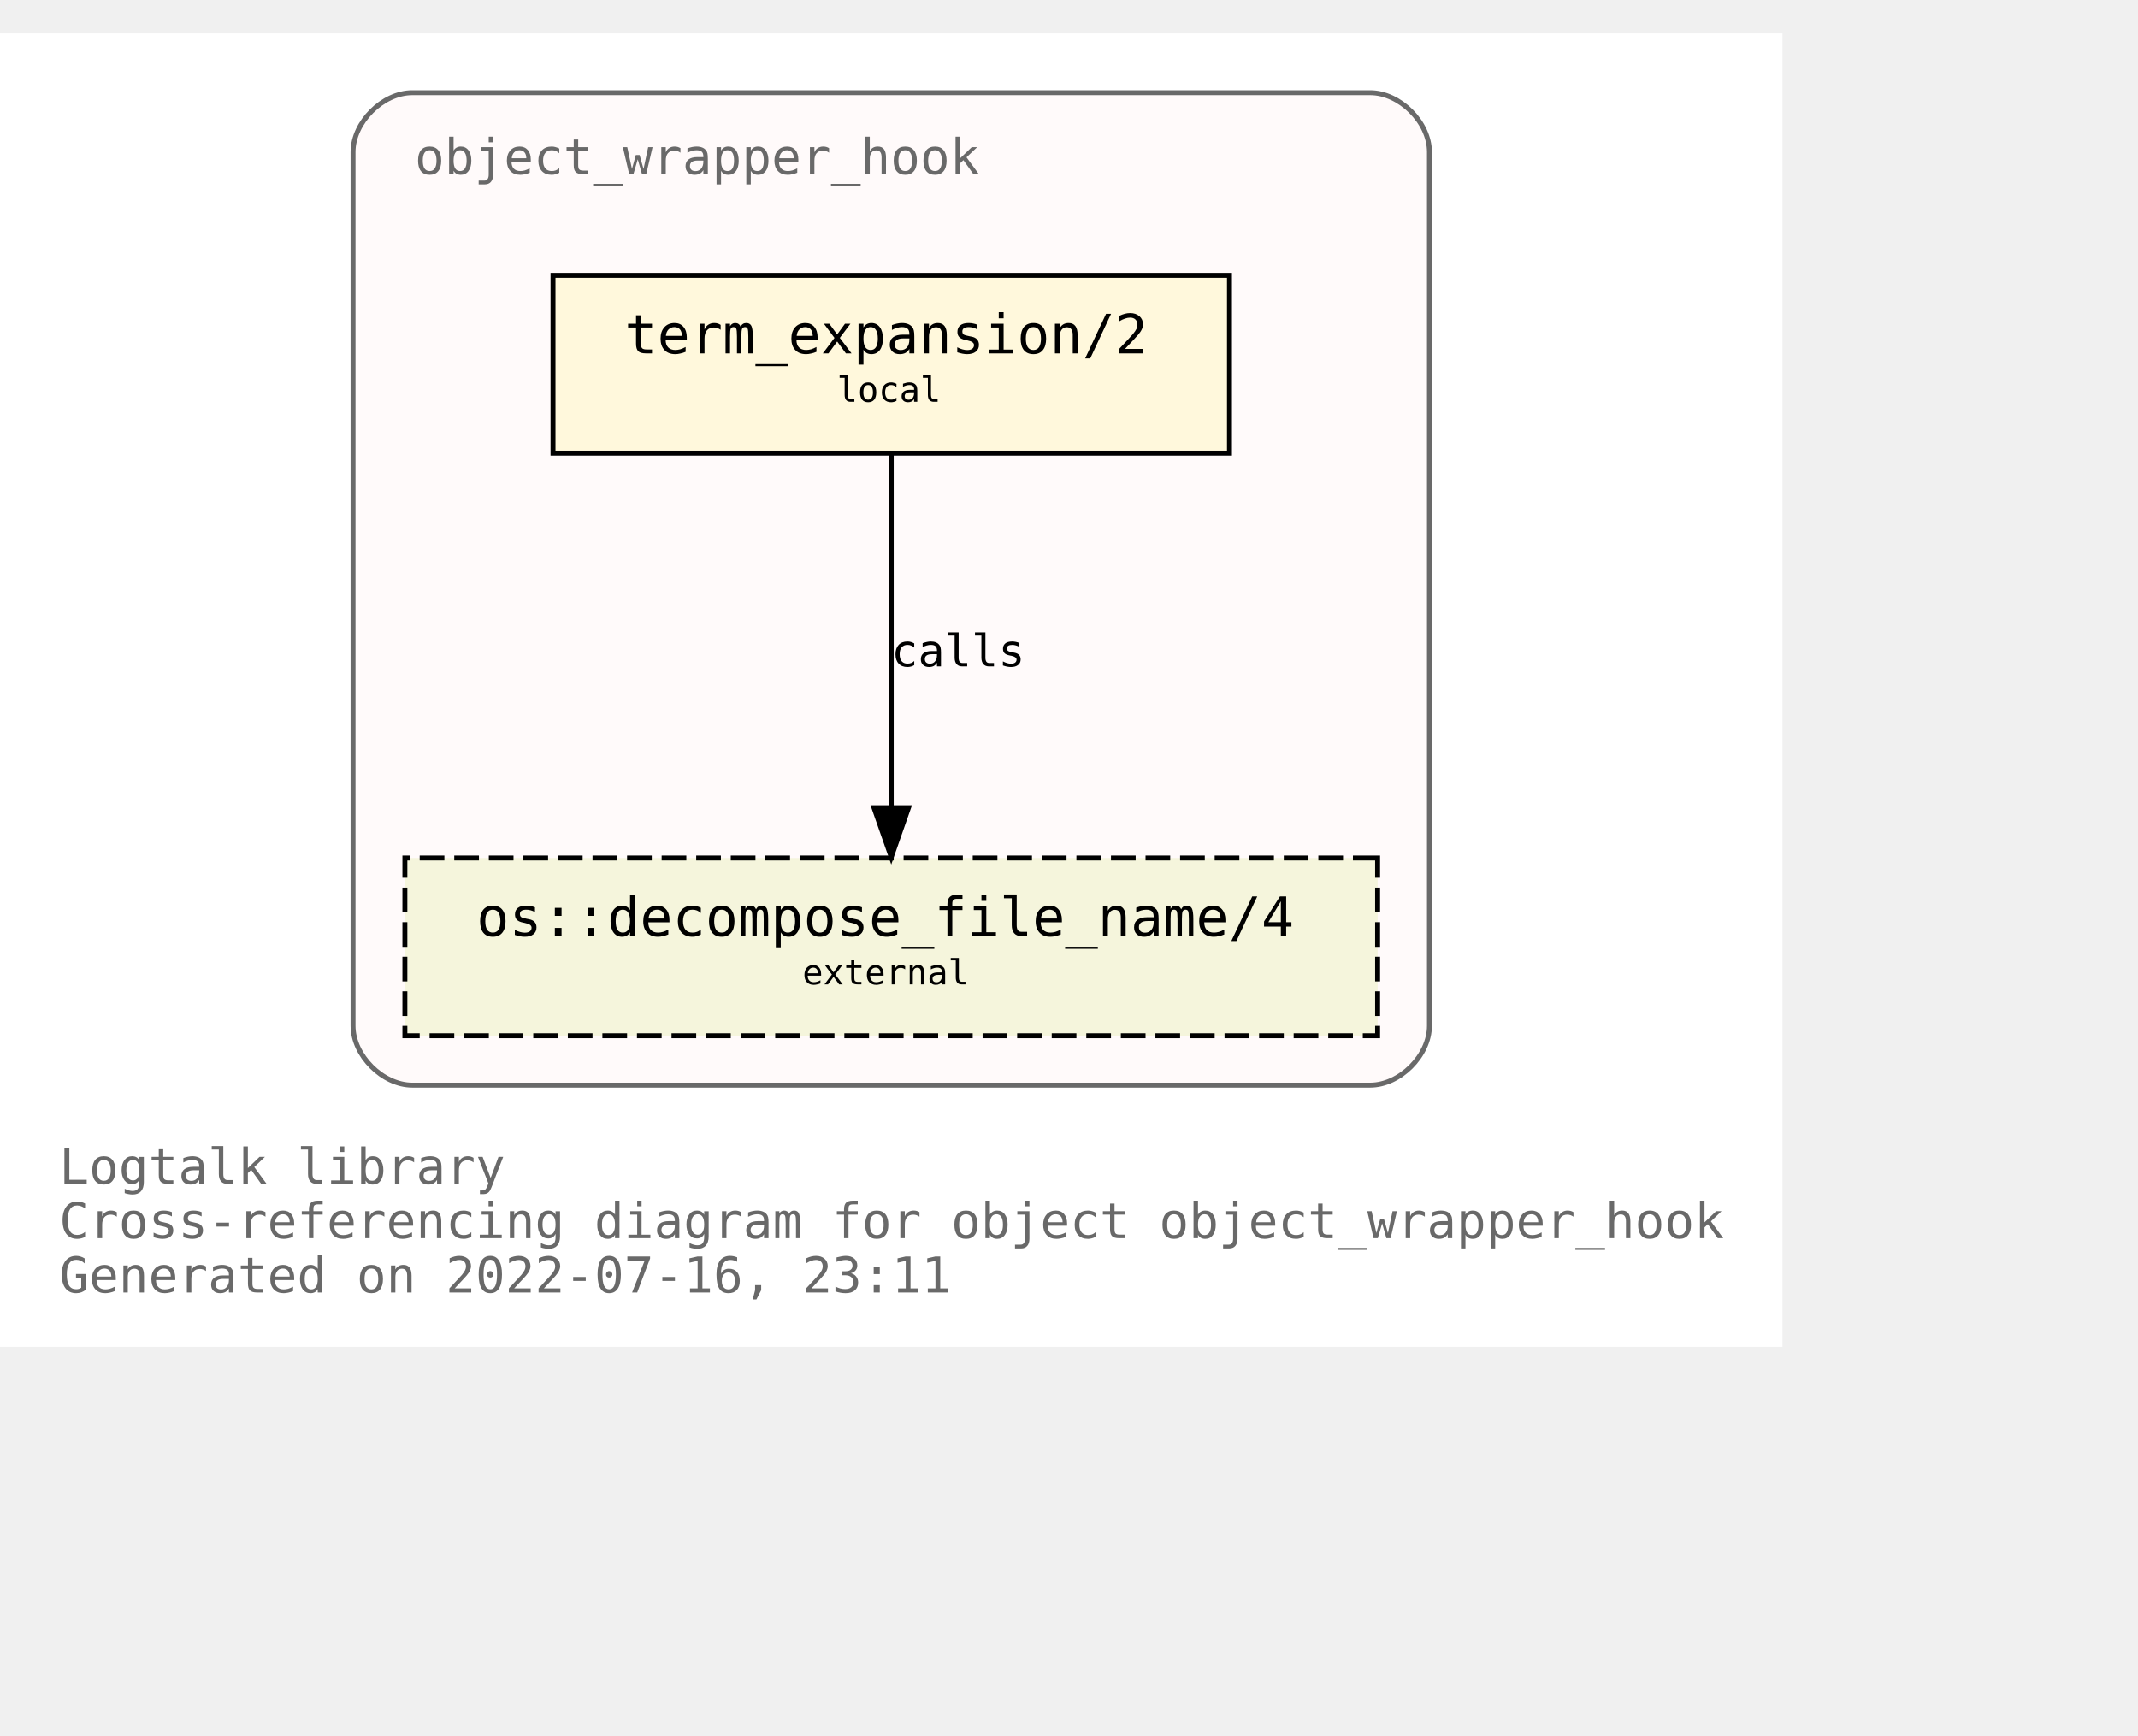
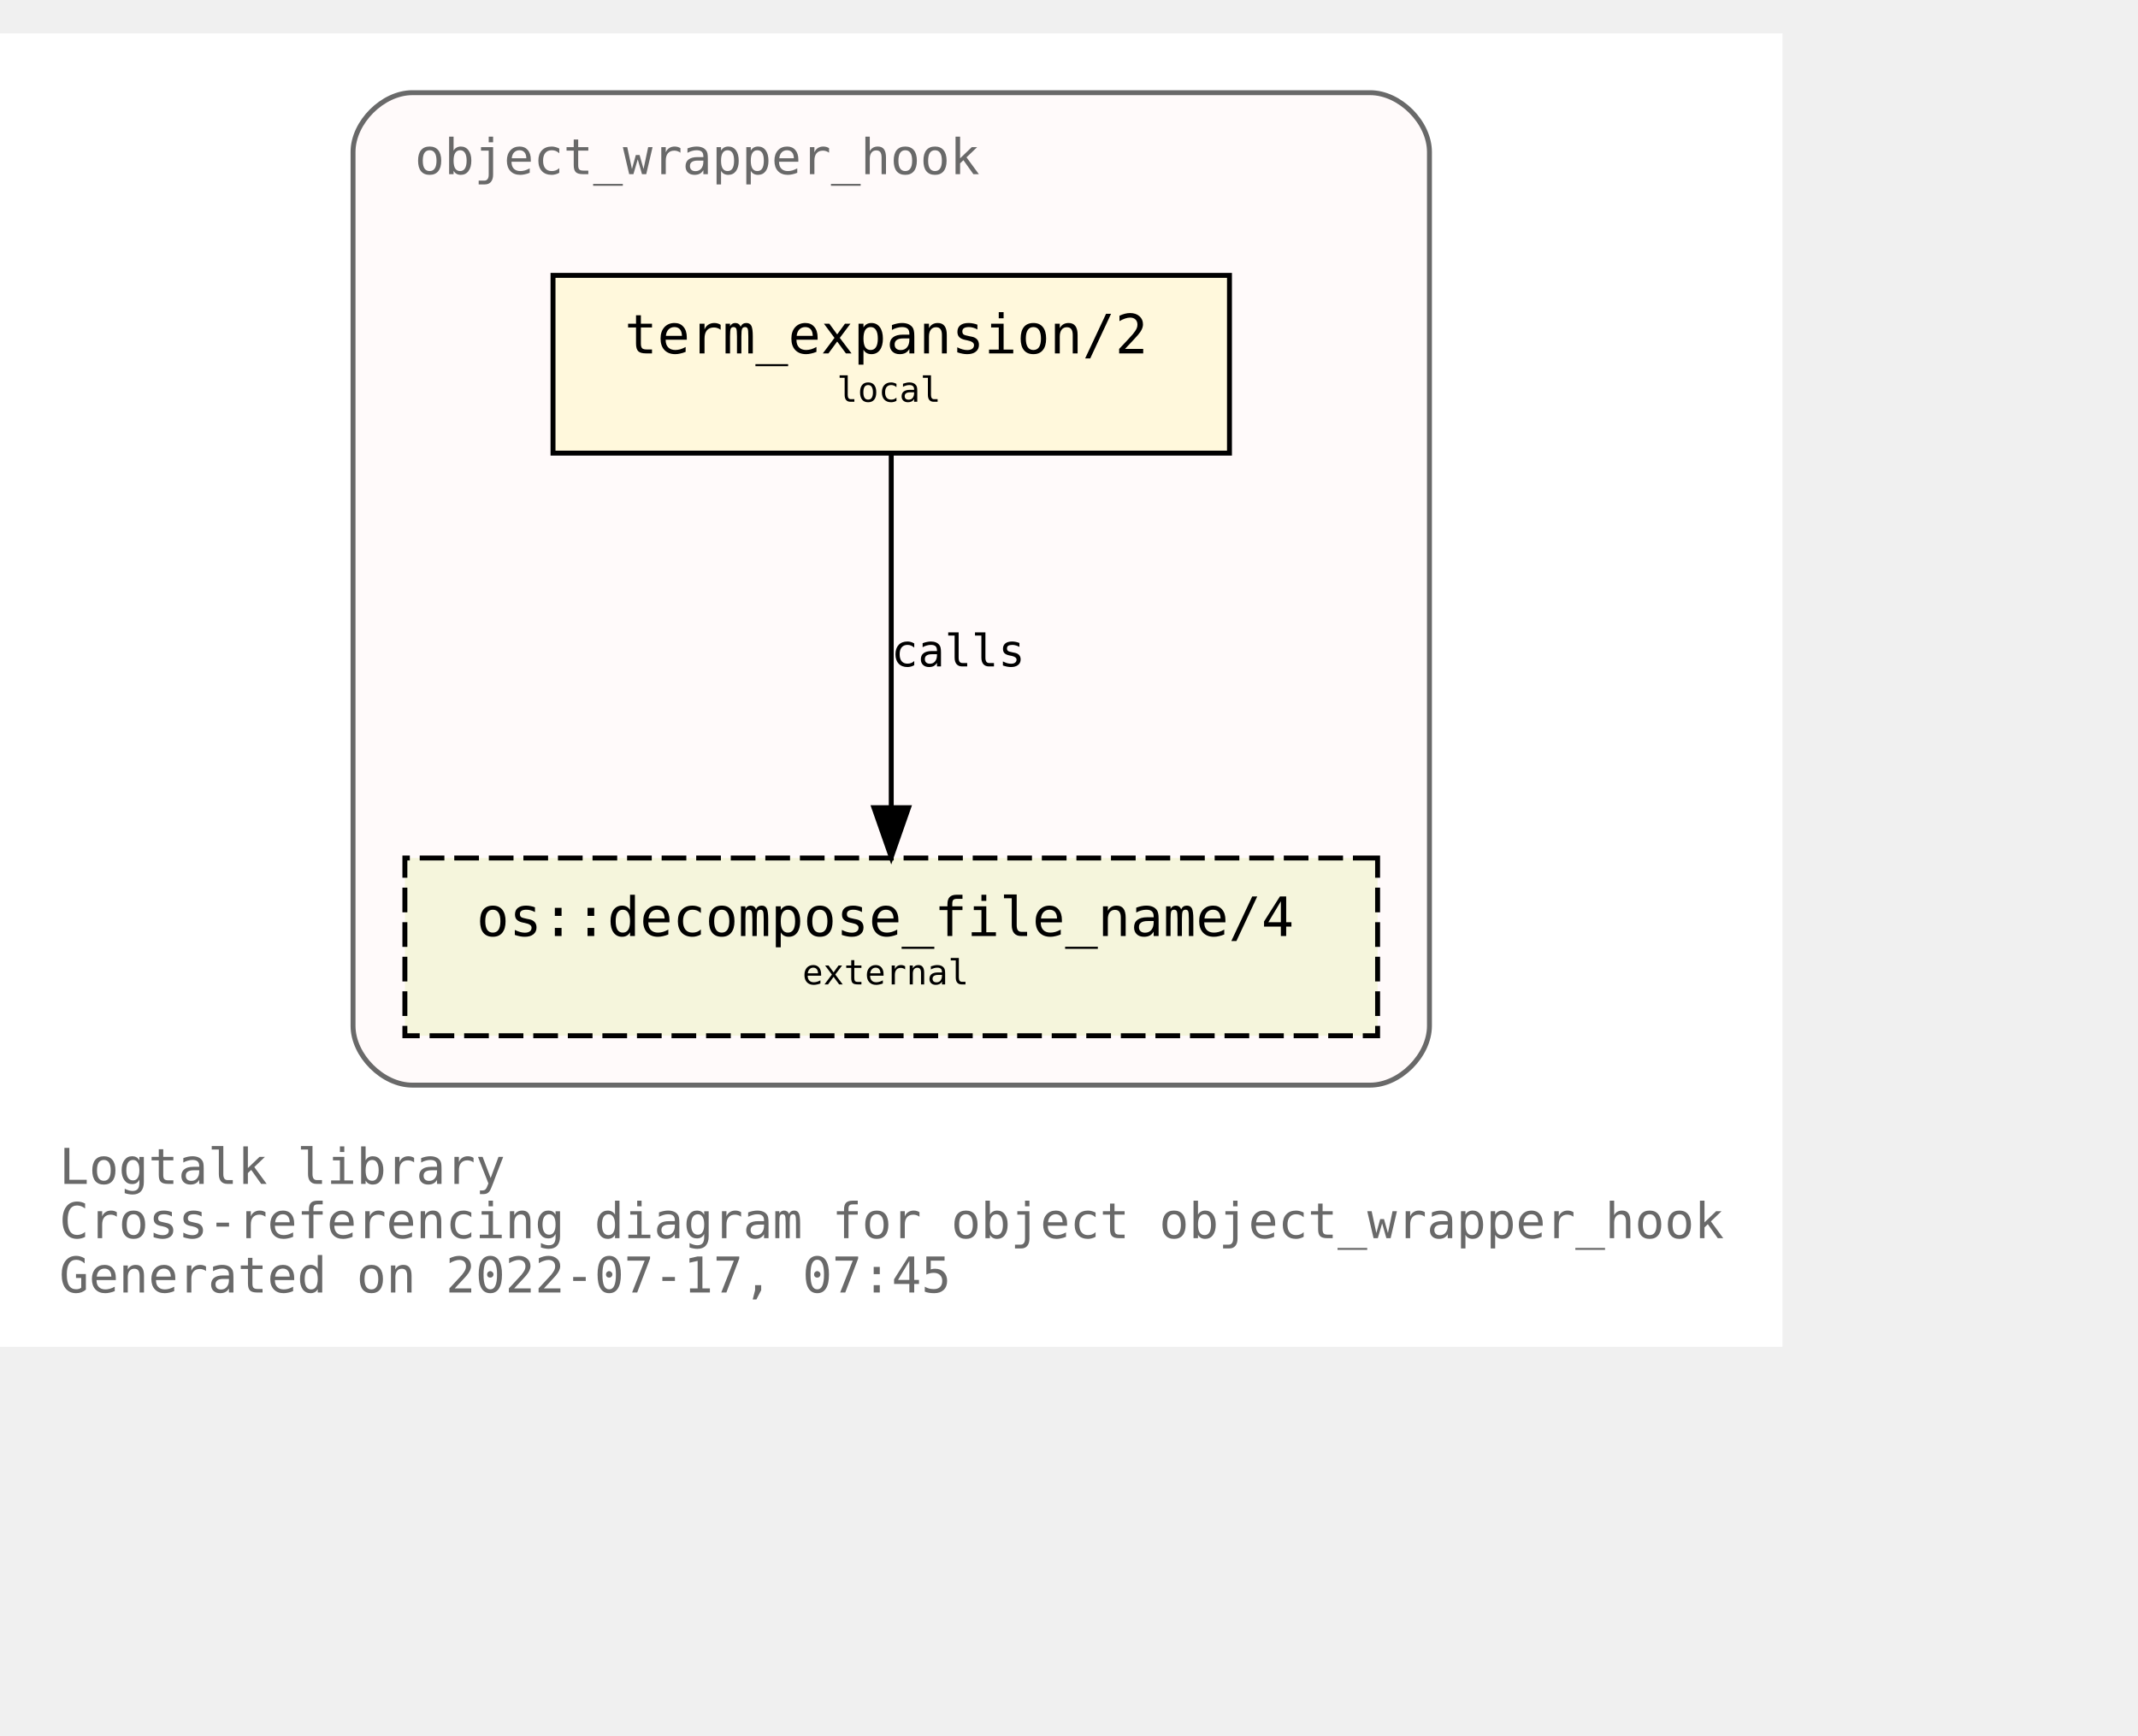
<svg xmlns="http://www.w3.org/2000/svg" xmlns:xlink="http://www.w3.org/1999/xlink" width="505pt" height="410pt" viewBox="72.00 72.00 433.00 338.00">
  <g id="graph0" class="graph" transform="scale(1 1) rotate(0) translate(76 334)">
    <polygon fill="white" stroke="transparent" points="-4,4 -4,-262 357,-262 357,4 -4,4" />
    <text text-anchor="start" x="8" y="-29" font-family="Monospace" font-size="10.00" fill="dimgray">Logtalk library</text>
    <text text-anchor="start" x="8" y="-18" font-family="Monospace" font-size="10.00" fill="dimgray">Cross-referencing diagram for object object_wrapper_hook</text>
-     <text text-anchor="start" x="8" y="-7" font-family="Monospace" font-size="10.00" fill="dimgray">Generated on 2022-07-16, 23:11</text>
+     <text text-anchor="start" x="8" y="-7" font-family="Monospace" font-size="10.00" fill="dimgray">Generated on 2022-07-17, 07:45</text>
    <g id="clust1" class="cluster">
      <g id="a_clust1">
        <a xlink:title="object_wrapper_hook">
          <path fill="snow" stroke="dimgray" d="M79.5,-49C79.5,-49 273.5,-49 273.5,-49 279.5,-49 285.5,-55 285.5,-61 285.5,-61 285.5,-238 285.5,-238 285.5,-244 279.5,-250 273.5,-250 273.5,-250 79.5,-250 79.5,-250 73.5,-250 67.5,-244 67.5,-238 67.5,-238 67.5,-61 67.5,-61 67.5,-55 73.5,-49 79.5,-49" />
          <g id="a_clust1_0">
-             <a xlink:href="https://github.com/LogtalkDotOrg/logtalk3/tree/2c2f7eb079d7037c97eb168173d1949847c6a107/library/hook_objects/object_wrapper_hook.lgt" xlink:title="https://github.com/LogtalkDotOrg/logtalk3/tree/2c2f7eb079d7037c97eb168173d1949847c6a107/library/hook_objects/object_wrapper_hook.lgt">
+             <a xlink:href="https://github.com/LogtalkDotOrg/logtalk3/tree/dd10029f88d37ae765703d5be7b3d7e9969c5c8a/library/hook_objects/object_wrapper_hook.lgt" xlink:title="https://github.com/LogtalkDotOrg/logtalk3/tree/dd10029f88d37ae765703d5be7b3d7e9969c5c8a/library/hook_objects/object_wrapper_hook.lgt">
              <text text-anchor="start" x="80" y="-233.5" font-family="Monospace" font-size="10.00" fill="dimgray">object_wrapper_hook</text>
            </a>
          </g>
        </a>
      </g>
    </g>
    <g id="node1" class="node">
      <g id="a_node1">
-         <a xlink:href="https://github.com/LogtalkDotOrg/logtalk3/tree/2c2f7eb079d7037c97eb168173d1949847c6a107/library/hook_objects/object_wrapper_hook.lgt#L39" xlink:title="https://github.com/LogtalkDotOrg/logtalk3/tree/2c2f7eb079d7037c97eb168173d1949847c6a107/library/hook_objects/object_wrapper_hook.lgt#L39">
+         <a xlink:href="https://github.com/LogtalkDotOrg/logtalk3/tree/dd10029f88d37ae765703d5be7b3d7e9969c5c8a/library/hook_objects/object_wrapper_hook.lgt#L39" xlink:title="https://github.com/LogtalkDotOrg/logtalk3/tree/dd10029f88d37ae765703d5be7b3d7e9969c5c8a/library/hook_objects/object_wrapper_hook.lgt#L39">
          <polygon fill="cornsilk" stroke="black" points="245,-213 108,-213 108,-177 245,-177 245,-213" />
          <text text-anchor="start" x="116.5" y="-197.8" font-family="Monospace" font-size="9.00"> </text>
          <text text-anchor="start" x="122.5" y="-197.2" font-family="Monospace" font-size="11.00">term_expansion/2</text>
          <text text-anchor="start" x="231.5" y="-197.8" font-family="Monospace" font-size="9.00"> </text>
          <text text-anchor="start" x="116.5" y="-186.8" font-family="Monospace" font-size="9.00"> </text>
          <text text-anchor="start" x="165.5" y="-187.4" font-family="Monospace" font-size="7.00">local</text>
          <text text-anchor="start" x="231.5" y="-186.8" font-family="Monospace" font-size="9.00"> </text>
        </a>
      </g>
    </g>
    <g id="node2" class="node">
      <g id="a_node2">
        <a xlink:href="https://logtalk.org/library/osp_0.html#decompose_file_name/4" xlink:title="https://logtalk.org/library/osp_0.html#decompose_file_name/4">
          <polygon fill="beige" stroke="black" stroke-dasharray="5,2" points="275,-95 78,-95 78,-59 275,-59 275,-95" />
          <text text-anchor="start" x="86.5" y="-79.8" font-family="Monospace" font-size="9.00"> </text>
          <text text-anchor="start" x="92.5" y="-79.2" font-family="Monospace" font-size="11.00">os::decompose_file_name/4</text>
          <text text-anchor="start" x="261.5" y="-79.8" font-family="Monospace" font-size="9.00"> </text>
          <text text-anchor="start" x="86.5" y="-68.8" font-family="Monospace" font-size="9.00"> </text>
          <text text-anchor="start" x="158.5" y="-69.4" font-family="Monospace" font-size="7.00">external</text>
          <text text-anchor="start" x="261.5" y="-68.8" font-family="Monospace" font-size="9.00"> </text>
        </a>
      </g>
    </g>
    <g id="edge1" class="edge">
      <g id="a_edge1">
-         <a xlink:href="https://github.com/LogtalkDotOrg/logtalk3/tree/2c2f7eb079d7037c97eb168173d1949847c6a107/library/hook_objects/object_wrapper_hook.lgt#L39" xlink:title="calls">
+         <a xlink:href="https://github.com/LogtalkDotOrg/logtalk3/tree/dd10029f88d37ae765703d5be7b3d7e9969c5c8a/library/hook_objects/object_wrapper_hook.lgt#L39" xlink:title="calls">
          <path fill="none" stroke="black" d="M176.5,-176.88C176.5,-158.04 176.5,-127.47 176.5,-105.3" />
          <polygon fill="black" stroke="black" points="180,-105.19 176.5,-95.19 173,-105.19 180,-105.19" />
        </a>
      </g>
      <g id="a_edge1-label">
-         <a xlink:href="https://github.com/LogtalkDotOrg/logtalk3/tree/2c2f7eb079d7037c97eb168173d1949847c6a107/library/hook_objects/object_wrapper_hook.lgt#L39" xlink:title="https://github.com/LogtalkDotOrg/logtalk3/tree/2c2f7eb079d7037c97eb168173d1949847c6a107/library/hook_objects/object_wrapper_hook.lgt#L39">
+         <a xlink:href="https://github.com/LogtalkDotOrg/logtalk3/tree/dd10029f88d37ae765703d5be7b3d7e9969c5c8a/library/hook_objects/object_wrapper_hook.lgt#L39" xlink:title="https://github.com/LogtalkDotOrg/logtalk3/tree/dd10029f88d37ae765703d5be7b3d7e9969c5c8a/library/hook_objects/object_wrapper_hook.lgt#L39">
          <text text-anchor="start" x="176.5" y="-133.8" font-family="Monospace" font-size="9.00">calls</text>
        </a>
      </g>
    </g>
  </g>
</svg>
